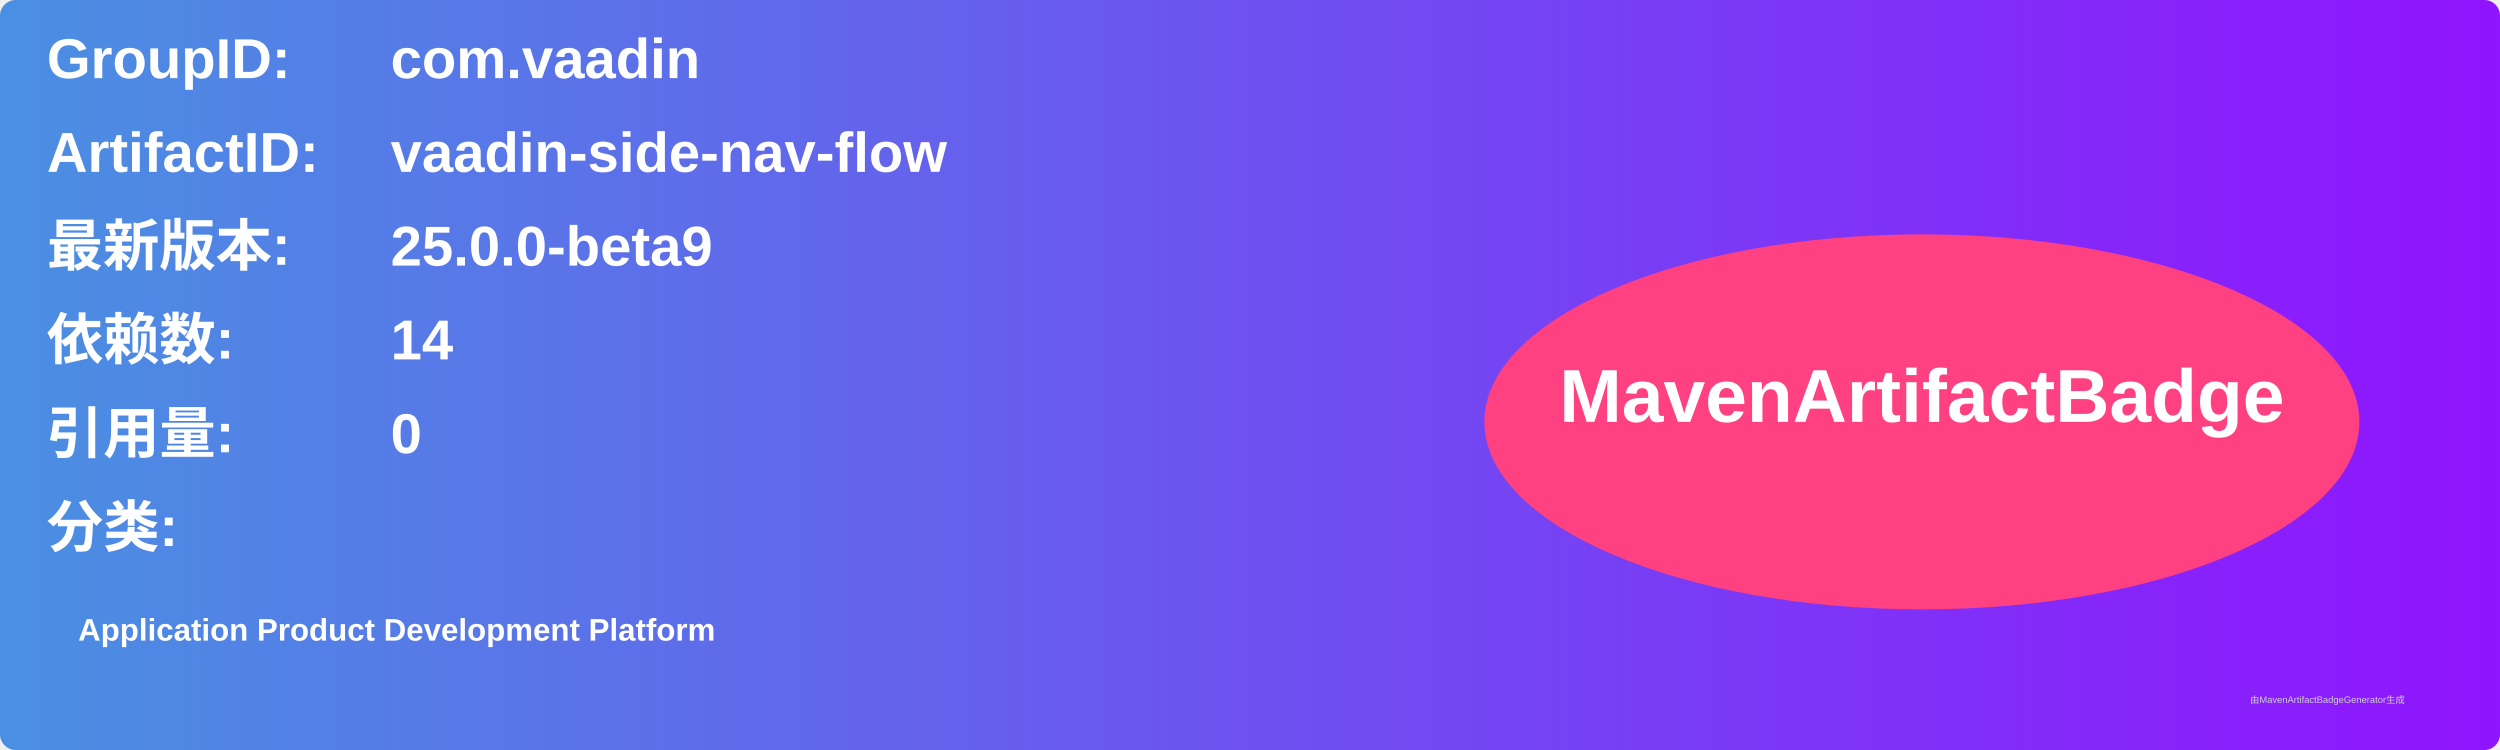
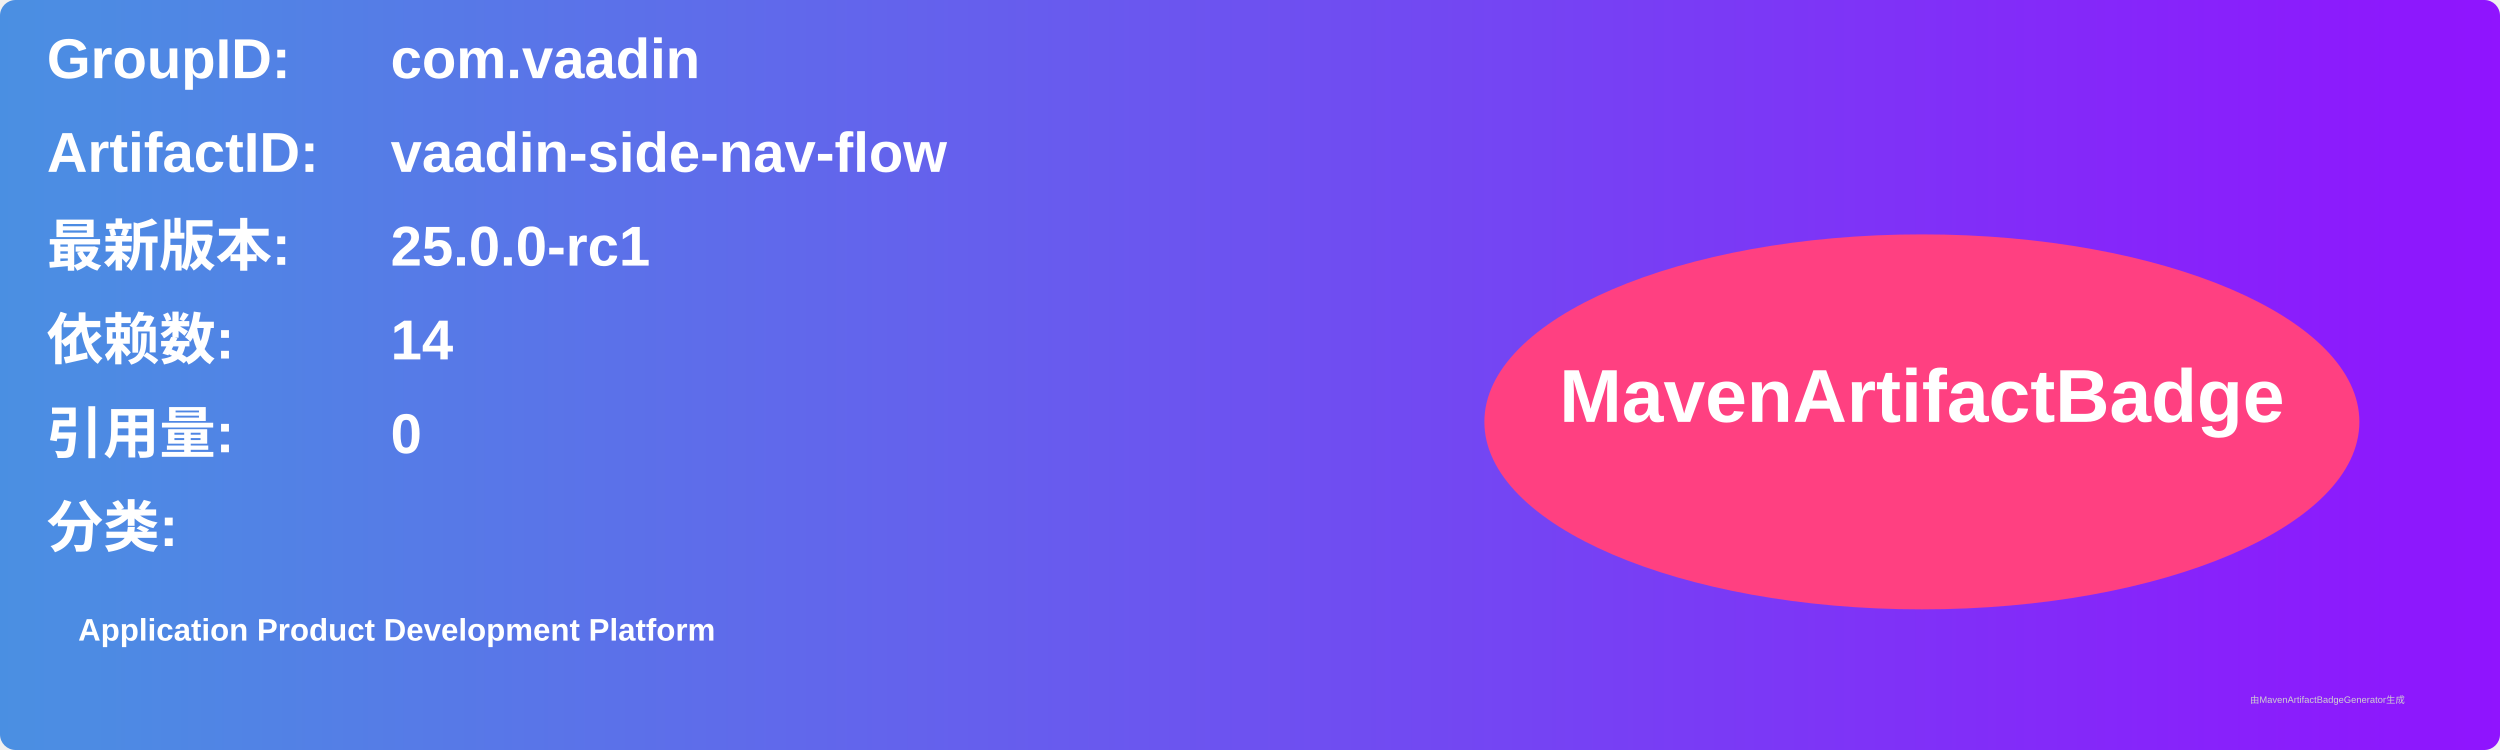
<svg xmlns="http://www.w3.org/2000/svg" width="800" height="240" viewBox="0 0 800 240">
  <linearGradient id="grad" x1="0%" y1="0%" x2="100%" y2="0%">
    <stop offset="0%" stop-color="#4a90e2" />
    <stop offset="100%" stop-color="#9013fe" />
  </linearGradient>
  <rect width="100%" height="100%" rx="5" ry="5" fill="url(#grad)" />
  <g transform="translate(15, 15)">
    <text x="0" y="10" font-family="Arial" font-size="18" fill="white" font-weight="bold" width="260">GroupID:</text>
    <text x="110" y="10" font-family="Arial" font-size="18" fill="white" font-weight="bold" width="460">com.vaadin</text>
    <text x="0" y="40" font-family="Arial" font-size="18" fill="white" font-weight="bold" width="260">ArtifactID:</text>
    <text x="110" y="40" font-family="Arial" font-size="18" fill="white" font-weight="bold" width="460">vaadin-side-nav-flow</text>
    <text x="0" y="70" font-family="Arial" font-size="18" fill="white" font-weight="bold">最新版本:</text>
    <text x="110" y="70" font-family="Arial" font-size="18" fill="white" font-weight="bold">
-       <tspan font-weight="bold">25.0.0-beta9</tspan>
+       <tspan font-weight="bold">25.0.0-rc1</tspan>
    </text>
    <text x="0" y="100" font-family="Arial" font-size="18" fill="white" font-weight="bold">依赖数: </text>
    <text x="110" y="100" font-family="Arial" font-size="18" fill="white">
      <tspan font-weight="bold">14</tspan>
    </text>
    <text x="0" y="130" font-family="Arial" font-size="18" fill="white" font-weight="bold">引用量: </text>
    <text x="110" y="130" font-family="Arial" font-size="18" fill="white">
      <tspan font-weight="bold">0</tspan>
    </text>
    <text x="0" y="160" font-family="Arial" font-size="18" fill="white" font-weight="bold">分类:</text>
    <text x="10" y="190" font-family="Arial" font-size="10" fill="white">
      <tspan font-weight="bold">Application Product Development Platform</tspan>
    </text>
    <ellipse cx="600" cy="120" rx="140" ry="60" fill="#ff4081" />
    <text x="600" y="120" text-anchor="middle" font-family="Arial" font-size="24" fill="white" font-weight="bold">MavenArtifactBadge</text>
  </g>
  <text x="720" y="225" font-family="Arial" font-size="3" fill="#d0d0d0">由MavenArtifactBadgeGenerator生成</text>
</svg>
